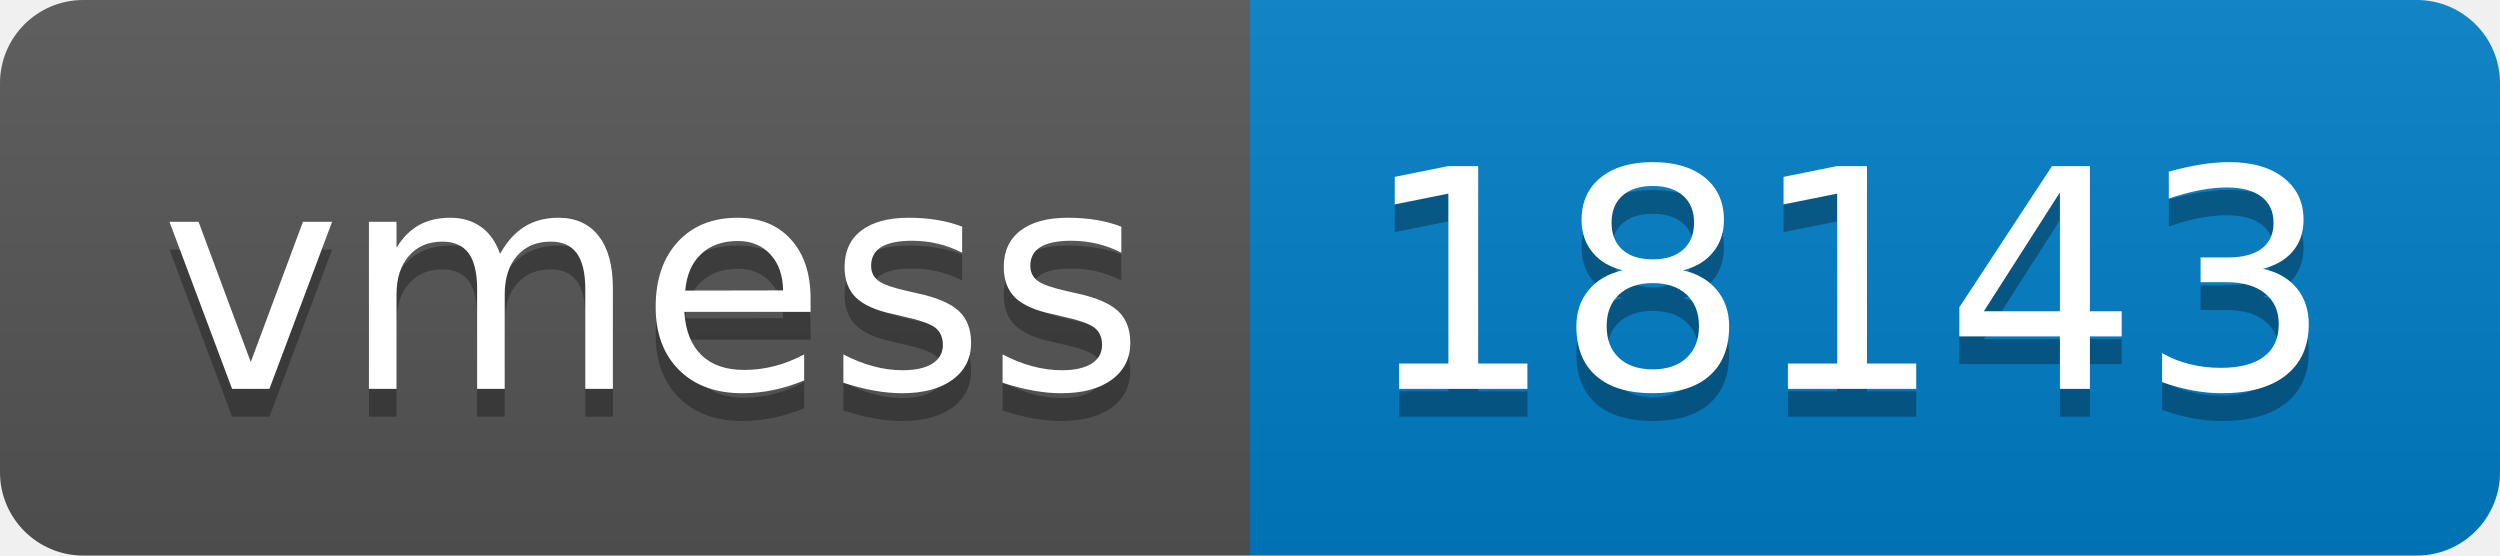
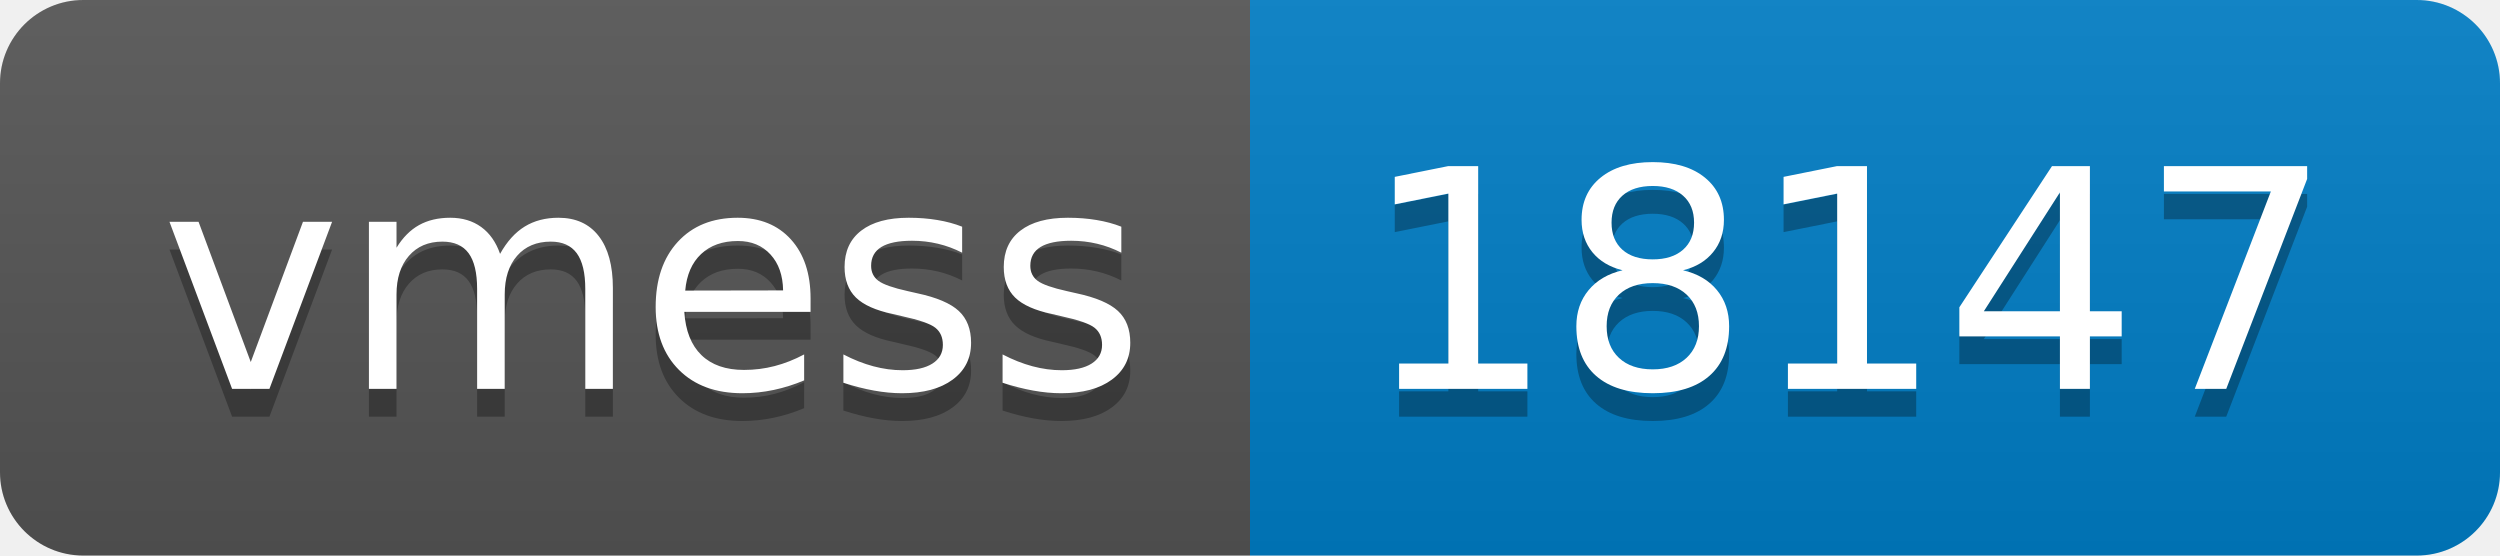
- <svg xmlns="http://www.w3.org/2000/svg" width="90" height="20" role="img" aria-label="vmess: 18143">
+ <svg xmlns="http://www.w3.org/2000/svg" width="90" height="20" role="img" aria-label="vmess: 18147">
  <linearGradient id="s" x2="0" y2="100%">
    <stop offset="0" stop-color="#bbb" stop-opacity=".1" />
    <stop offset="1" stop-opacity=".1" />
  </linearGradient>
  <clipPath id="r">
    <rect width="90" height="20" rx="3" fill="#fff" />
  </clipPath>
  <g clip-path="url(#r)">
    <rect width="45" height="20" fill="#555" />
    <rect x="45" width="45" height="20" fill="#007ec6" />
    <rect width="90" height="20" fill="url(#s)" />
  </g>
  <g fill="#fff" text-anchor="middle" font-family="Verdana,Geneva,DejaVu Sans,sans-serif" text-rendering="geometricPrecision" font-size="110">
    <text aria-hidden="true" x="235" y="150" fill="#010101" fill-opacity=".3" transform="scale(.1)" textLength="350">vmess</text>
    <text x="235" y="140" transform="scale(.1)" fill="#fff" textLength="350">vmess</text>
-     <text aria-hidden="true" x="665" y="150" fill="#010101" fill-opacity=".3" transform="scale(.1)" textLength="350">18143</text>
-     <text x="665" y="140" transform="scale(.1)" fill="#fff" textLength="350">18143</text>
+     <text aria-hidden="true" x="665" y="150" fill="#010101" fill-opacity=".3" transform="scale(.1)" textLength="350">18147</text>
+     <text x="665" y="140" transform="scale(.1)" fill="#fff" textLength="350">18147</text>
  </g>
</svg>
